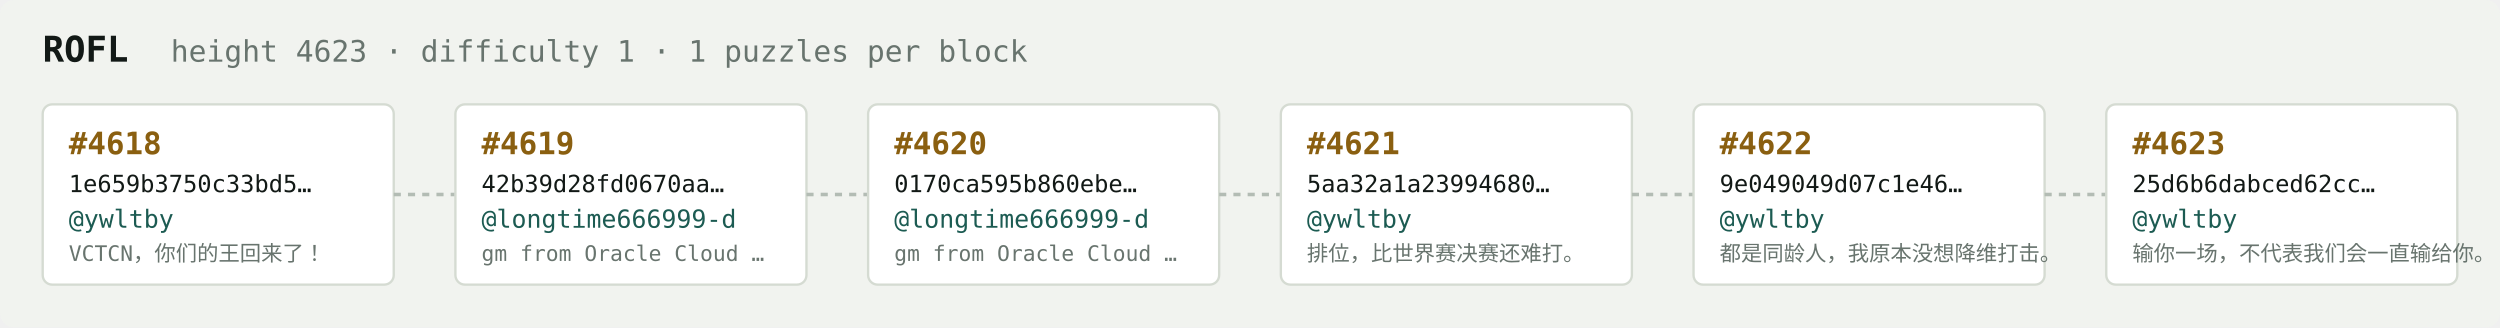
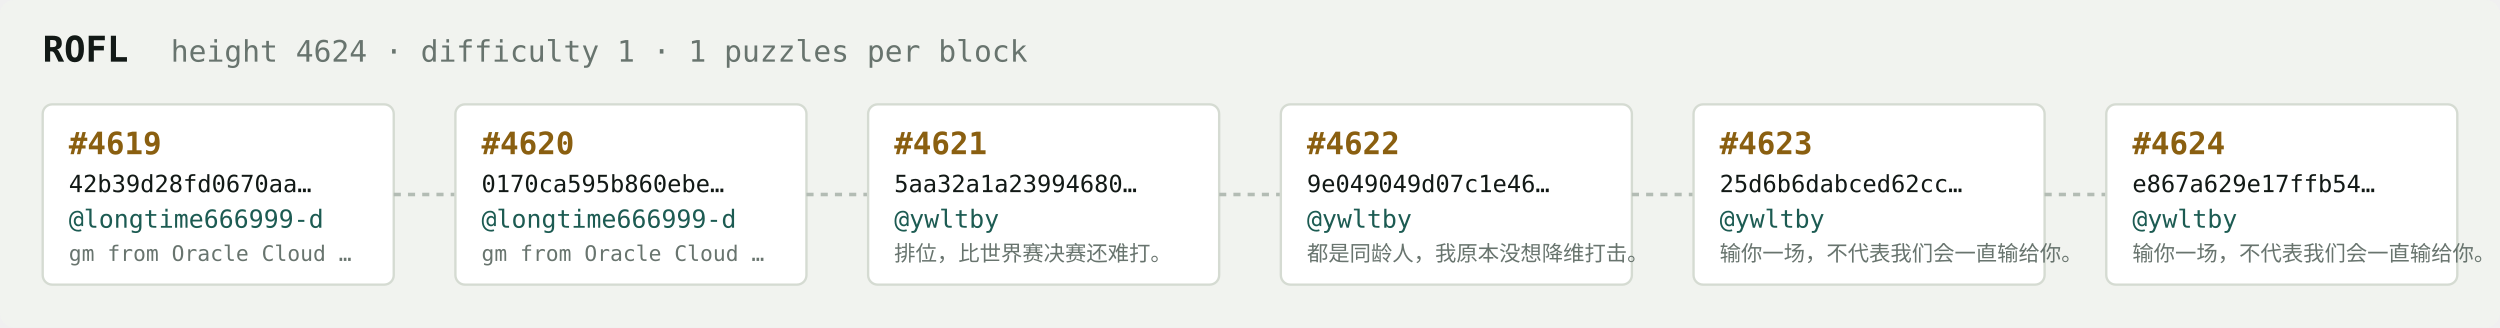
<svg xmlns="http://www.w3.org/2000/svg" width="1054" height="138" viewBox="0 0 1054 138" font-family="ui-monospace,SFMono-Regular,Menlo,monospace">
  <rect fill="#f1f3ef" width="1054" height="138" rx="6" />
  <text x="18" y="26" fill="#121916" font-size="15" font-weight="700">ROFL</text>
-   <text x="72" y="26" fill="#68746e" font-size="12.5">height 4623 · difficulty 1 · 1 puzzles per block</text>
+   <text x="72" y="26" fill="#68746e" font-size="12.5">height 4624 · difficulty 1 · 1 puzzles per block</text>
  <rect x="18" y="44" width="148" height="76" rx="4" fill="#ffffff" stroke="#d5dbd2" stroke-width="1" />
-   <text x="29" y="65" fill="#8a5f10" font-size="13" font-weight="700">#4618</text>
-   <text x="29" y="81" fill="#121916" font-size="10">1e659b3750c33bd5…</text>
-   <text x="29" y="96" fill="#1c5b52" font-size="10.5">@ywltby</text>
-   <text x="29" y="110" fill="#68746e" font-size="9">VCTCN，你们的王回来了！</text>
+   <text x="29" y="65" fill="#8a5f10" font-size="13" font-weight="700">#4619</text>
+   <text x="29" y="81" fill="#121916" font-size="10">42b39d28fd0670aa…</text>
+   <text x="29" y="96" fill="#1c5b52" font-size="10.5">@longtime666999-d</text>
+   <text x="29" y="110" fill="#68746e" font-size="9">gm from Oracle Cloud …</text>
  <line x1="166" y1="82.0" x2="192" y2="82.0" stroke="#b3bcb4" stroke-width="1.5" stroke-dasharray="3 3" />
  <rect x="192" y="44" width="148" height="76" rx="4" fill="#ffffff" stroke="#d5dbd2" stroke-width="1" />
-   <text x="203" y="65" fill="#8a5f10" font-size="13" font-weight="700">#4619</text>
-   <text x="203" y="81" fill="#121916" font-size="10">42b39d28fd0670aa…</text>
+   <text x="203" y="65" fill="#8a5f10" font-size="13" font-weight="700">#4620</text>
+   <text x="203" y="81" fill="#121916" font-size="10">0170ca595b860ebe…</text>
  <text x="203" y="96" fill="#1c5b52" font-size="10.5">@longtime666999-d</text>
  <text x="203" y="110" fill="#68746e" font-size="9">gm from Oracle Cloud …</text>
  <line x1="340" y1="82.0" x2="366" y2="82.0" stroke="#b3bcb4" stroke-width="1.5" stroke-dasharray="3 3" />
  <rect x="366" y="44" width="148" height="76" rx="4" fill="#ffffff" stroke="#d5dbd2" stroke-width="1" />
-   <text x="377" y="65" fill="#8a5f10" font-size="13" font-weight="700">#4620</text>
-   <text x="377" y="81" fill="#121916" font-size="10">0170ca595b860ebe…</text>
-   <text x="377" y="96" fill="#1c5b52" font-size="10.5">@longtime666999-d</text>
-   <text x="377" y="110" fill="#68746e" font-size="9">gm from Oracle Cloud …</text>
+   <text x="377" y="65" fill="#8a5f10" font-size="13" font-weight="700">#4621</text>
+   <text x="377" y="81" fill="#121916" font-size="10">5aa32a1a23994680…</text>
+   <text x="377" y="96" fill="#1c5b52" font-size="10.5">@ywltby</text>
+   <text x="377" y="110" fill="#68746e" font-size="9">排位，比世界赛决赛还难打。</text>
  <line x1="514" y1="82.0" x2="540" y2="82.0" stroke="#b3bcb4" stroke-width="1.5" stroke-dasharray="3 3" />
  <rect x="540" y="44" width="148" height="76" rx="4" fill="#ffffff" stroke="#d5dbd2" stroke-width="1" />
-   <text x="551" y="65" fill="#8a5f10" font-size="13" font-weight="700">#4621</text>
-   <text x="551" y="81" fill="#121916" font-size="10">5aa32a1a23994680…</text>
+   <text x="551" y="65" fill="#8a5f10" font-size="13" font-weight="700">#4622</text>
+   <text x="551" y="81" fill="#121916" font-size="10">9e049049d07c1e46…</text>
  <text x="551" y="96" fill="#1c5b52" font-size="10.5">@ywltby</text>
-   <text x="551" y="110" fill="#68746e" font-size="9">排位，比世界赛决赛还难打。</text>
+   <text x="551" y="110" fill="#68746e" font-size="9">都是同龄人，我原本没想降维打击。</text>
  <line x1="688" y1="82.0" x2="714" y2="82.0" stroke="#b3bcb4" stroke-width="1.5" stroke-dasharray="3 3" />
  <rect x="714" y="44" width="148" height="76" rx="4" fill="#ffffff" stroke="#d5dbd2" stroke-width="1" />
-   <text x="725" y="65" fill="#8a5f10" font-size="13" font-weight="700">#4622</text>
-   <text x="725" y="81" fill="#121916" font-size="10">9e049049d07c1e46…</text>
+   <text x="725" y="65" fill="#8a5f10" font-size="13" font-weight="700">#4623</text>
+   <text x="725" y="81" fill="#121916" font-size="10">25d6b6dabced62cc…</text>
  <text x="725" y="96" fill="#1c5b52" font-size="10.5">@ywltby</text>
-   <text x="725" y="110" fill="#68746e" font-size="9">都是同龄人，我原本没想降维打击。</text>
+   <text x="725" y="110" fill="#68746e" font-size="9">输你一场，不代表我们会一直输给你。</text>
  <line x1="862" y1="82.0" x2="888" y2="82.0" stroke="#b3bcb4" stroke-width="1.5" stroke-dasharray="3 3" />
  <rect x="888" y="44" width="148" height="76" rx="4" fill="#ffffff" stroke="#d5dbd2" stroke-width="1" />
-   <text x="899" y="65" fill="#8a5f10" font-size="13" font-weight="700">#4623</text>
-   <text x="899" y="81" fill="#121916" font-size="10">25d6b6dabced62cc…</text>
+   <text x="899" y="65" fill="#8a5f10" font-size="13" font-weight="700">#4624</text>
+   <text x="899" y="81" fill="#121916" font-size="10">e867a629e17ffb54…</text>
  <text x="899" y="96" fill="#1c5b52" font-size="10.5">@ywltby</text>
  <text x="899" y="110" fill="#68746e" font-size="9">输你一场，不代表我们会一直输给你。</text>
</svg>
